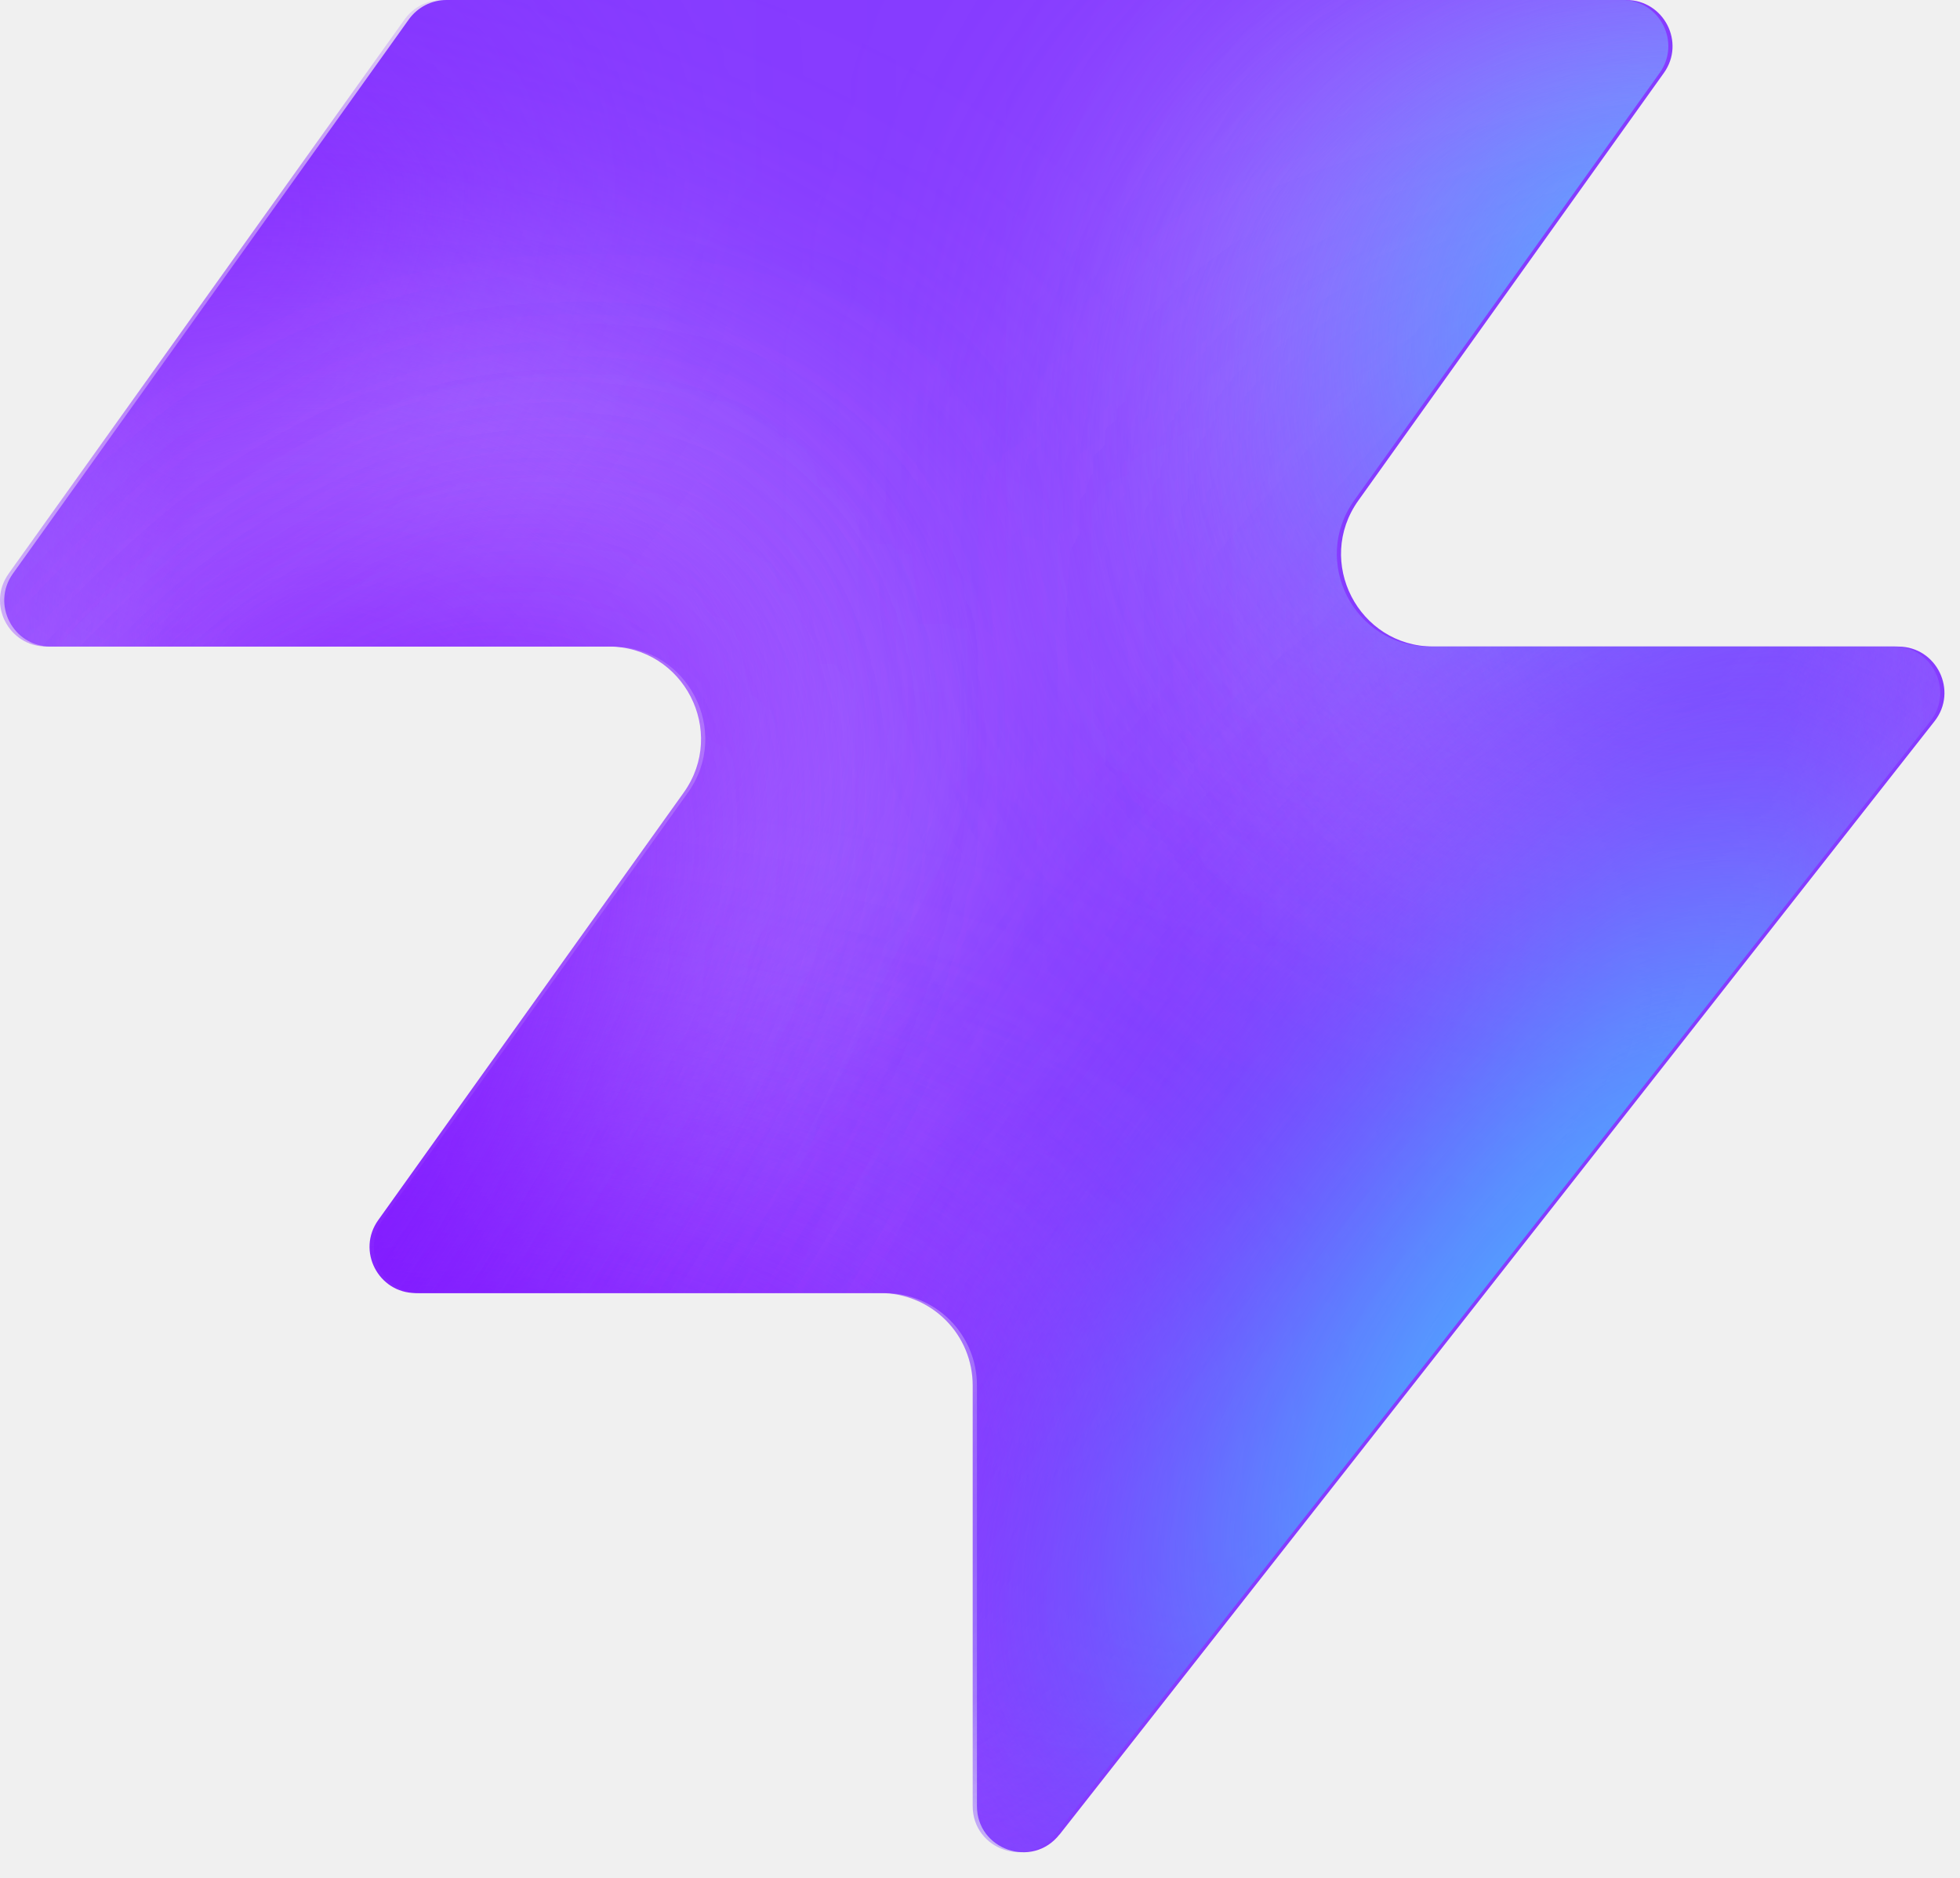
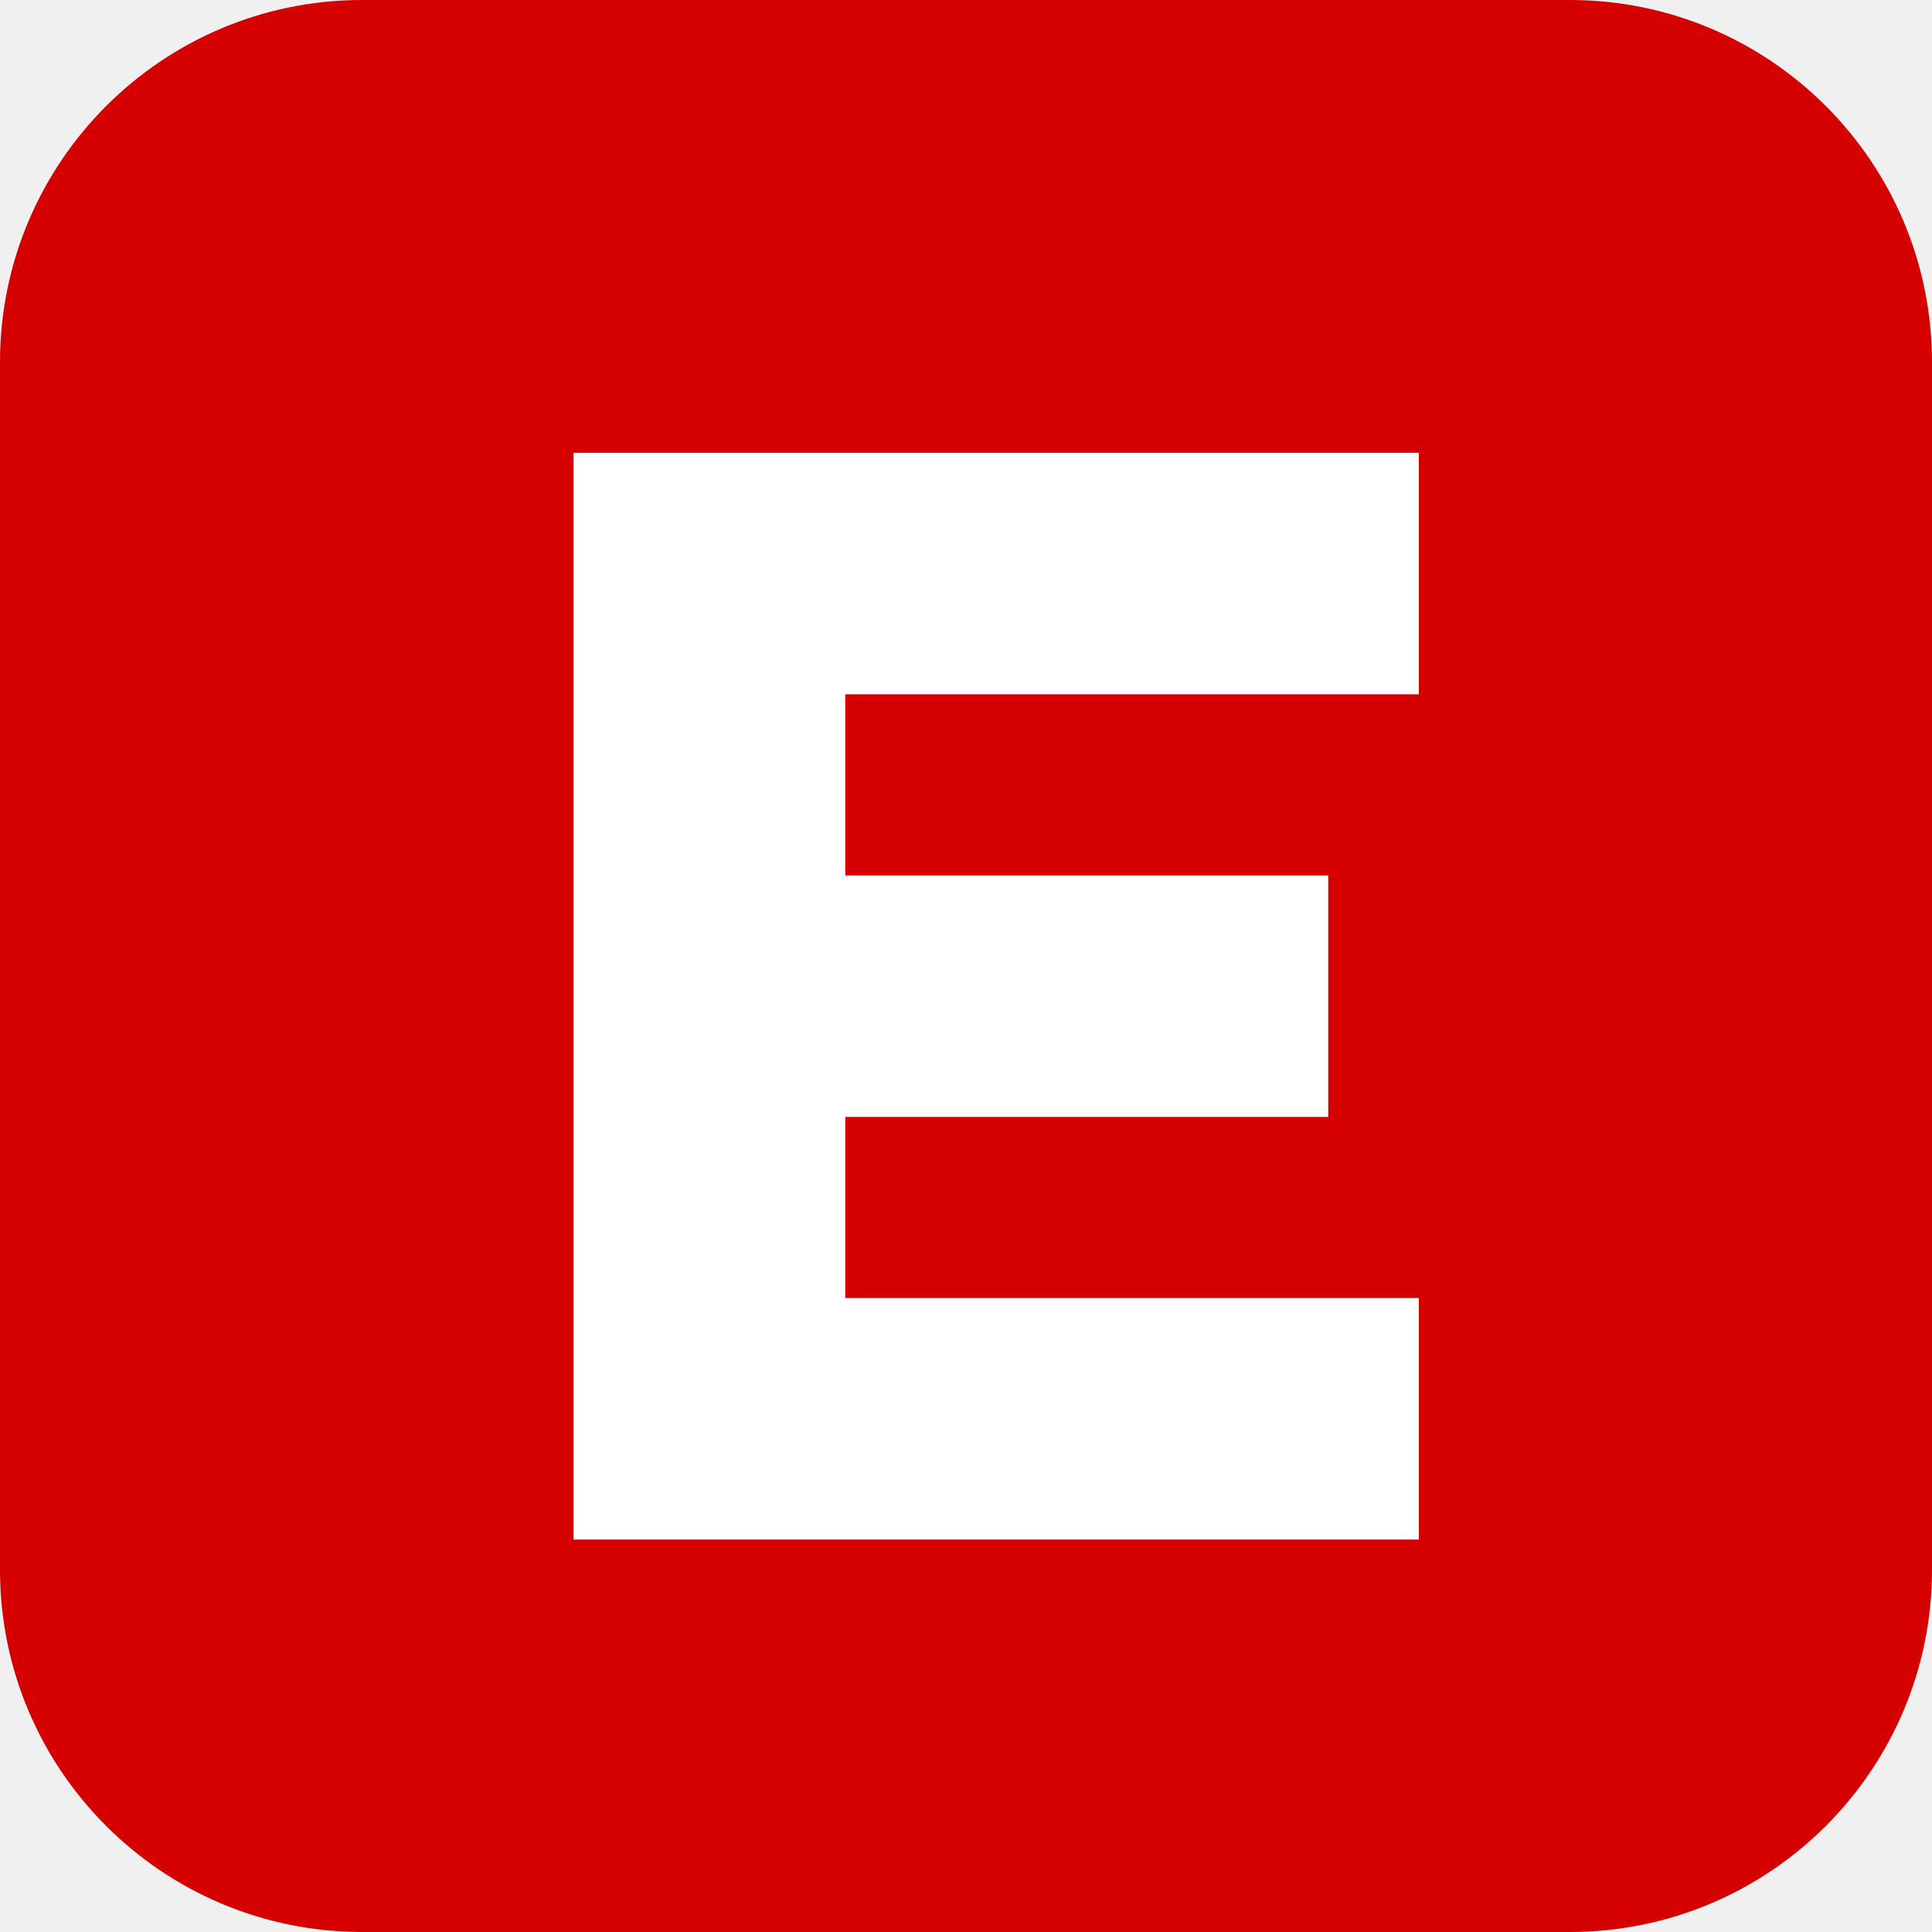
- <svg xmlns="http://www.w3.org/2000/svg" width="48" height="46" fill="none" viewBox="0 0 48 46">
-   <path fill="#863bff" d="M25.946 44.938c-.664.845-2.021.375-2.021-.698V33.937a2.26 2.26 0 0 0-2.262-2.262H10.287c-.92 0-1.456-1.04-.92-1.788l7.48-10.471c1.07-1.497 0-3.578-1.842-3.578H1.237c-.92 0-1.456-1.04-.92-1.788L10.013.474c.214-.297.556-.474.92-.474h28.894c.92 0 1.456 1.04.92 1.788l-7.48 10.471c-1.07 1.498 0 3.579 1.842 3.579h11.377c.943 0 1.473 1.088.89 1.83L25.947 44.94z" style="fill:#863bff;fill:color(display-p3 .525 .23 1);fill-opacity:1" />
-   <mask id="a" width="48" height="46" x="0" y="0" maskUnits="userSpaceOnUse" style="mask-type:alpha">
-     <path fill="#000" d="M25.842 44.938c-.664.844-2.021.375-2.021-.698V33.937a2.26 2.26 0 0 0-2.262-2.262H10.183c-.92 0-1.456-1.04-.92-1.788l7.48-10.471c1.07-1.498 0-3.579-1.842-3.579H1.133c-.92 0-1.456-1.04-.92-1.787L9.91.473c.214-.297.556-.474.92-.474h28.894c.92 0 1.456 1.04.92 1.788l-7.48 10.471c-1.07 1.498 0 3.578 1.842 3.578h11.377c.943 0 1.473 1.088.89 1.832L25.843 44.94z" style="fill:#000;fill-opacity:1" />
-   </mask>
-   <g mask="url(#a)">
-     <g filter="url(#b)">
-       <ellipse cx="5.508" cy="14.704" fill="#ede6ff" rx="5.508" ry="14.704" style="fill:#ede6ff;fill:color(display-p3 .927 .903 1);fill-opacity:1" transform="matrix(.00324 1 1 -.00324 -4.47 31.516)" />
-     </g>
-     <g filter="url(#c)">
-       <ellipse cx="10.399" cy="29.851" fill="#ede6ff" rx="10.399" ry="29.851" style="fill:#ede6ff;fill:color(display-p3 .927 .903 1);fill-opacity:1" transform="matrix(.00324 1 1 -.00324 -39.328 7.883)" />
-     </g>
-     <g filter="url(#d)">
-       <ellipse cx="5.508" cy="30.487" fill="#7e14ff" rx="5.508" ry="30.487" style="fill:#7e14ff;fill:color(display-p3 .492 .077 1);fill-opacity:1" transform="rotate(89.814 -25.913 -14.639)scale(1 -1)" />
-     </g>
-     <g filter="url(#e)">
-       <ellipse cx="5.508" cy="30.599" fill="#7e14ff" rx="5.508" ry="30.599" style="fill:#7e14ff;fill:color(display-p3 .492 .077 1);fill-opacity:1" transform="rotate(89.814 -32.644 -3.334)scale(1 -1)" />
-     </g>
-     <g filter="url(#f)">
-       <ellipse cx="5.508" cy="30.599" fill="#7e14ff" rx="5.508" ry="30.599" style="fill:#7e14ff;fill:color(display-p3 .492 .077 1);fill-opacity:1" transform="matrix(.00324 1 1 -.00324 -34.34 30.47)" />
-     </g>
-     <g filter="url(#g)">
-       <ellipse cx="14.072" cy="22.078" fill="#ede6ff" rx="14.072" ry="22.078" style="fill:#ede6ff;fill:color(display-p3 .927 .903 1);fill-opacity:1" transform="rotate(93.35 24.506 48.493)scale(-1 1)" />
-     </g>
-     <g filter="url(#h)">
-       <ellipse cx="3.47" cy="21.501" fill="#7e14ff" rx="3.47" ry="21.501" style="fill:#7e14ff;fill:color(display-p3 .492 .077 1);fill-opacity:1" transform="rotate(89.009 28.708 47.59)scale(-1 1)" />
-     </g>
-     <g filter="url(#i)">
-       <ellipse cx="3.47" cy="21.501" fill="#7e14ff" rx="3.47" ry="21.501" style="fill:#7e14ff;fill:color(display-p3 .492 .077 1);fill-opacity:1" transform="rotate(89.009 28.708 47.59)scale(-1 1)" />
-     </g>
-     <g filter="url(#j)">
-       <ellipse cx=".387" cy="8.972" fill="#7e14ff" rx="4.407" ry="29.108" style="fill:#7e14ff;fill:color(display-p3 .492 .077 1);fill-opacity:1" transform="rotate(39.51 .387 8.972)" />
-     </g>
-     <g filter="url(#k)">
-       <ellipse cx="47.523" cy="-6.092" fill="#7e14ff" rx="4.407" ry="29.108" style="fill:#7e14ff;fill:color(display-p3 .492 .077 1);fill-opacity:1" transform="rotate(37.892 47.523 -6.092)" />
-     </g>
-     <g filter="url(#l)">
-       <ellipse cx="41.412" cy="6.333" fill="#47bfff" rx="5.971" ry="9.665" style="fill:#47bfff;fill:color(display-p3 .28 .748 1);fill-opacity:1" transform="rotate(37.892 41.412 6.333)" />
-     </g>
-     <g filter="url(#m)">
-       <ellipse cx="-1.879" cy="38.332" fill="#7e14ff" rx="4.407" ry="29.108" style="fill:#7e14ff;fill:color(display-p3 .492 .077 1);fill-opacity:1" transform="rotate(37.892 -1.88 38.332)" />
-     </g>
-     <g filter="url(#n)">
-       <ellipse cx="-1.879" cy="38.332" fill="#7e14ff" rx="4.407" ry="29.108" style="fill:#7e14ff;fill:color(display-p3 .492 .077 1);fill-opacity:1" transform="rotate(37.892 -1.88 38.332)" />
-     </g>
-     <g filter="url(#o)">
-       <ellipse cx="35.651" cy="29.907" fill="#7e14ff" rx="4.407" ry="29.108" style="fill:#7e14ff;fill:color(display-p3 .492 .077 1);fill-opacity:1" transform="rotate(37.892 35.651 29.907)" />
-     </g>
-     <g filter="url(#p)">
-       <ellipse cx="38.418" cy="32.4" fill="#47bfff" rx="5.971" ry="15.297" style="fill:#47bfff;fill:color(display-p3 .28 .748 1);fill-opacity:1" transform="rotate(37.892 38.418 32.4)" />
-     </g>
-   </g>
-   <defs>
-     <filter id="b" width="60.045" height="41.654" x="-19.77" y="16.149" color-interpolation-filters="sRGB" filterUnits="userSpaceOnUse">
-       <feFlood flood-opacity="0" result="BackgroundImageFix" />
-       <feBlend in="SourceGraphic" in2="BackgroundImageFix" result="shape" />
-       <feGaussianBlur result="effect1_foregroundBlur_2002_17158" stdDeviation="7.659" />
-     </filter>
-     <filter id="c" width="90.34" height="51.437" x="-54.613" y="-7.533" color-interpolation-filters="sRGB" filterUnits="userSpaceOnUse">
-       <feFlood flood-opacity="0" result="BackgroundImageFix" />
-       <feBlend in="SourceGraphic" in2="BackgroundImageFix" result="shape" />
-       <feGaussianBlur result="effect1_foregroundBlur_2002_17158" stdDeviation="7.659" />
-     </filter>
-     <filter id="d" width="79.355" height="29.4" x="-49.64" y="2.03" color-interpolation-filters="sRGB" filterUnits="userSpaceOnUse">
-       <feFlood flood-opacity="0" result="BackgroundImageFix" />
-       <feBlend in="SourceGraphic" in2="BackgroundImageFix" result="shape" />
-       <feGaussianBlur result="effect1_foregroundBlur_2002_17158" stdDeviation="4.596" />
-     </filter>
-     <filter id="e" width="79.579" height="29.4" x="-45.045" y="20.029" color-interpolation-filters="sRGB" filterUnits="userSpaceOnUse">
-       <feFlood flood-opacity="0" result="BackgroundImageFix" />
-       <feBlend in="SourceGraphic" in2="BackgroundImageFix" result="shape" />
-       <feGaussianBlur result="effect1_foregroundBlur_2002_17158" stdDeviation="4.596" />
-     </filter>
-     <filter id="f" width="79.579" height="29.4" x="-43.513" y="21.178" color-interpolation-filters="sRGB" filterUnits="userSpaceOnUse">
-       <feFlood flood-opacity="0" result="BackgroundImageFix" />
-       <feBlend in="SourceGraphic" in2="BackgroundImageFix" result="shape" />
-       <feGaussianBlur result="effect1_foregroundBlur_2002_17158" stdDeviation="4.596" />
-     </filter>
-     <filter id="g" width="74.749" height="58.852" x="15.756" y="-17.901" color-interpolation-filters="sRGB" filterUnits="userSpaceOnUse">
-       <feFlood flood-opacity="0" result="BackgroundImageFix" />
-       <feBlend in="SourceGraphic" in2="BackgroundImageFix" result="shape" />
-       <feGaussianBlur result="effect1_foregroundBlur_2002_17158" stdDeviation="7.659" />
-     </filter>
-     <filter id="h" width="61.377" height="25.362" x="23.548" y="2.284" color-interpolation-filters="sRGB" filterUnits="userSpaceOnUse">
-       <feFlood flood-opacity="0" result="BackgroundImageFix" />
-       <feBlend in="SourceGraphic" in2="BackgroundImageFix" result="shape" />
-       <feGaussianBlur result="effect1_foregroundBlur_2002_17158" stdDeviation="4.596" />
-     </filter>
-     <filter id="i" width="61.377" height="25.362" x="23.548" y="2.284" color-interpolation-filters="sRGB" filterUnits="userSpaceOnUse">
-       <feFlood flood-opacity="0" result="BackgroundImageFix" />
-       <feBlend in="SourceGraphic" in2="BackgroundImageFix" result="shape" />
-       <feGaussianBlur result="effect1_foregroundBlur_2002_17158" stdDeviation="4.596" />
-     </filter>
-     <filter id="j" width="56.045" height="63.649" x="-27.636" y="-22.853" color-interpolation-filters="sRGB" filterUnits="userSpaceOnUse">
-       <feFlood flood-opacity="0" result="BackgroundImageFix" />
-       <feBlend in="SourceGraphic" in2="BackgroundImageFix" result="shape" />
-       <feGaussianBlur result="effect1_foregroundBlur_2002_17158" stdDeviation="4.596" />
-     </filter>
-     <filter id="k" width="54.814" height="64.646" x="20.116" y="-38.415" color-interpolation-filters="sRGB" filterUnits="userSpaceOnUse">
-       <feFlood flood-opacity="0" result="BackgroundImageFix" />
-       <feBlend in="SourceGraphic" in2="BackgroundImageFix" result="shape" />
-       <feGaussianBlur result="effect1_foregroundBlur_2002_17158" stdDeviation="4.596" />
-     </filter>
-     <filter id="l" width="33.541" height="35.313" x="24.641" y="-11.323" color-interpolation-filters="sRGB" filterUnits="userSpaceOnUse">
-       <feFlood flood-opacity="0" result="BackgroundImageFix" />
-       <feBlend in="SourceGraphic" in2="BackgroundImageFix" result="shape" />
-       <feGaussianBlur result="effect1_foregroundBlur_2002_17158" stdDeviation="4.596" />
-     </filter>
-     <filter id="m" width="54.814" height="64.646" x="-29.286" y="6.009" color-interpolation-filters="sRGB" filterUnits="userSpaceOnUse">
-       <feFlood flood-opacity="0" result="BackgroundImageFix" />
-       <feBlend in="SourceGraphic" in2="BackgroundImageFix" result="shape" />
-       <feGaussianBlur result="effect1_foregroundBlur_2002_17158" stdDeviation="4.596" />
-     </filter>
-     <filter id="n" width="54.814" height="64.646" x="-29.286" y="6.009" color-interpolation-filters="sRGB" filterUnits="userSpaceOnUse">
-       <feFlood flood-opacity="0" result="BackgroundImageFix" />
-       <feBlend in="SourceGraphic" in2="BackgroundImageFix" result="shape" />
-       <feGaussianBlur result="effect1_foregroundBlur_2002_17158" stdDeviation="4.596" />
-     </filter>
-     <filter id="o" width="54.814" height="64.646" x="8.244" y="-2.416" color-interpolation-filters="sRGB" filterUnits="userSpaceOnUse">
-       <feFlood flood-opacity="0" result="BackgroundImageFix" />
-       <feBlend in="SourceGraphic" in2="BackgroundImageFix" result="shape" />
-       <feGaussianBlur result="effect1_foregroundBlur_2002_17158" stdDeviation="4.596" />
-     </filter>
-     <filter id="p" width="39.409" height="43.623" x="18.713" y="10.588" color-interpolation-filters="sRGB" filterUnits="userSpaceOnUse">
-       <feFlood flood-opacity="0" result="BackgroundImageFix" />
-       <feBlend in="SourceGraphic" in2="BackgroundImageFix" result="shape" />
-       <feGaussianBlur result="effect1_foregroundBlur_2002_17158" stdDeviation="4.596" />
-     </filter>
-   </defs>
+ <svg xmlns="http://www.w3.org/2000/svg" viewBox="0 0 64 64">
+   <rect width="64" height="64" rx="12" fill="#d50000" />
+   <path d="M19 15h28v8H28v6h16v8H28v6h19v8H19z" fill="#ffffff" />
</svg>
